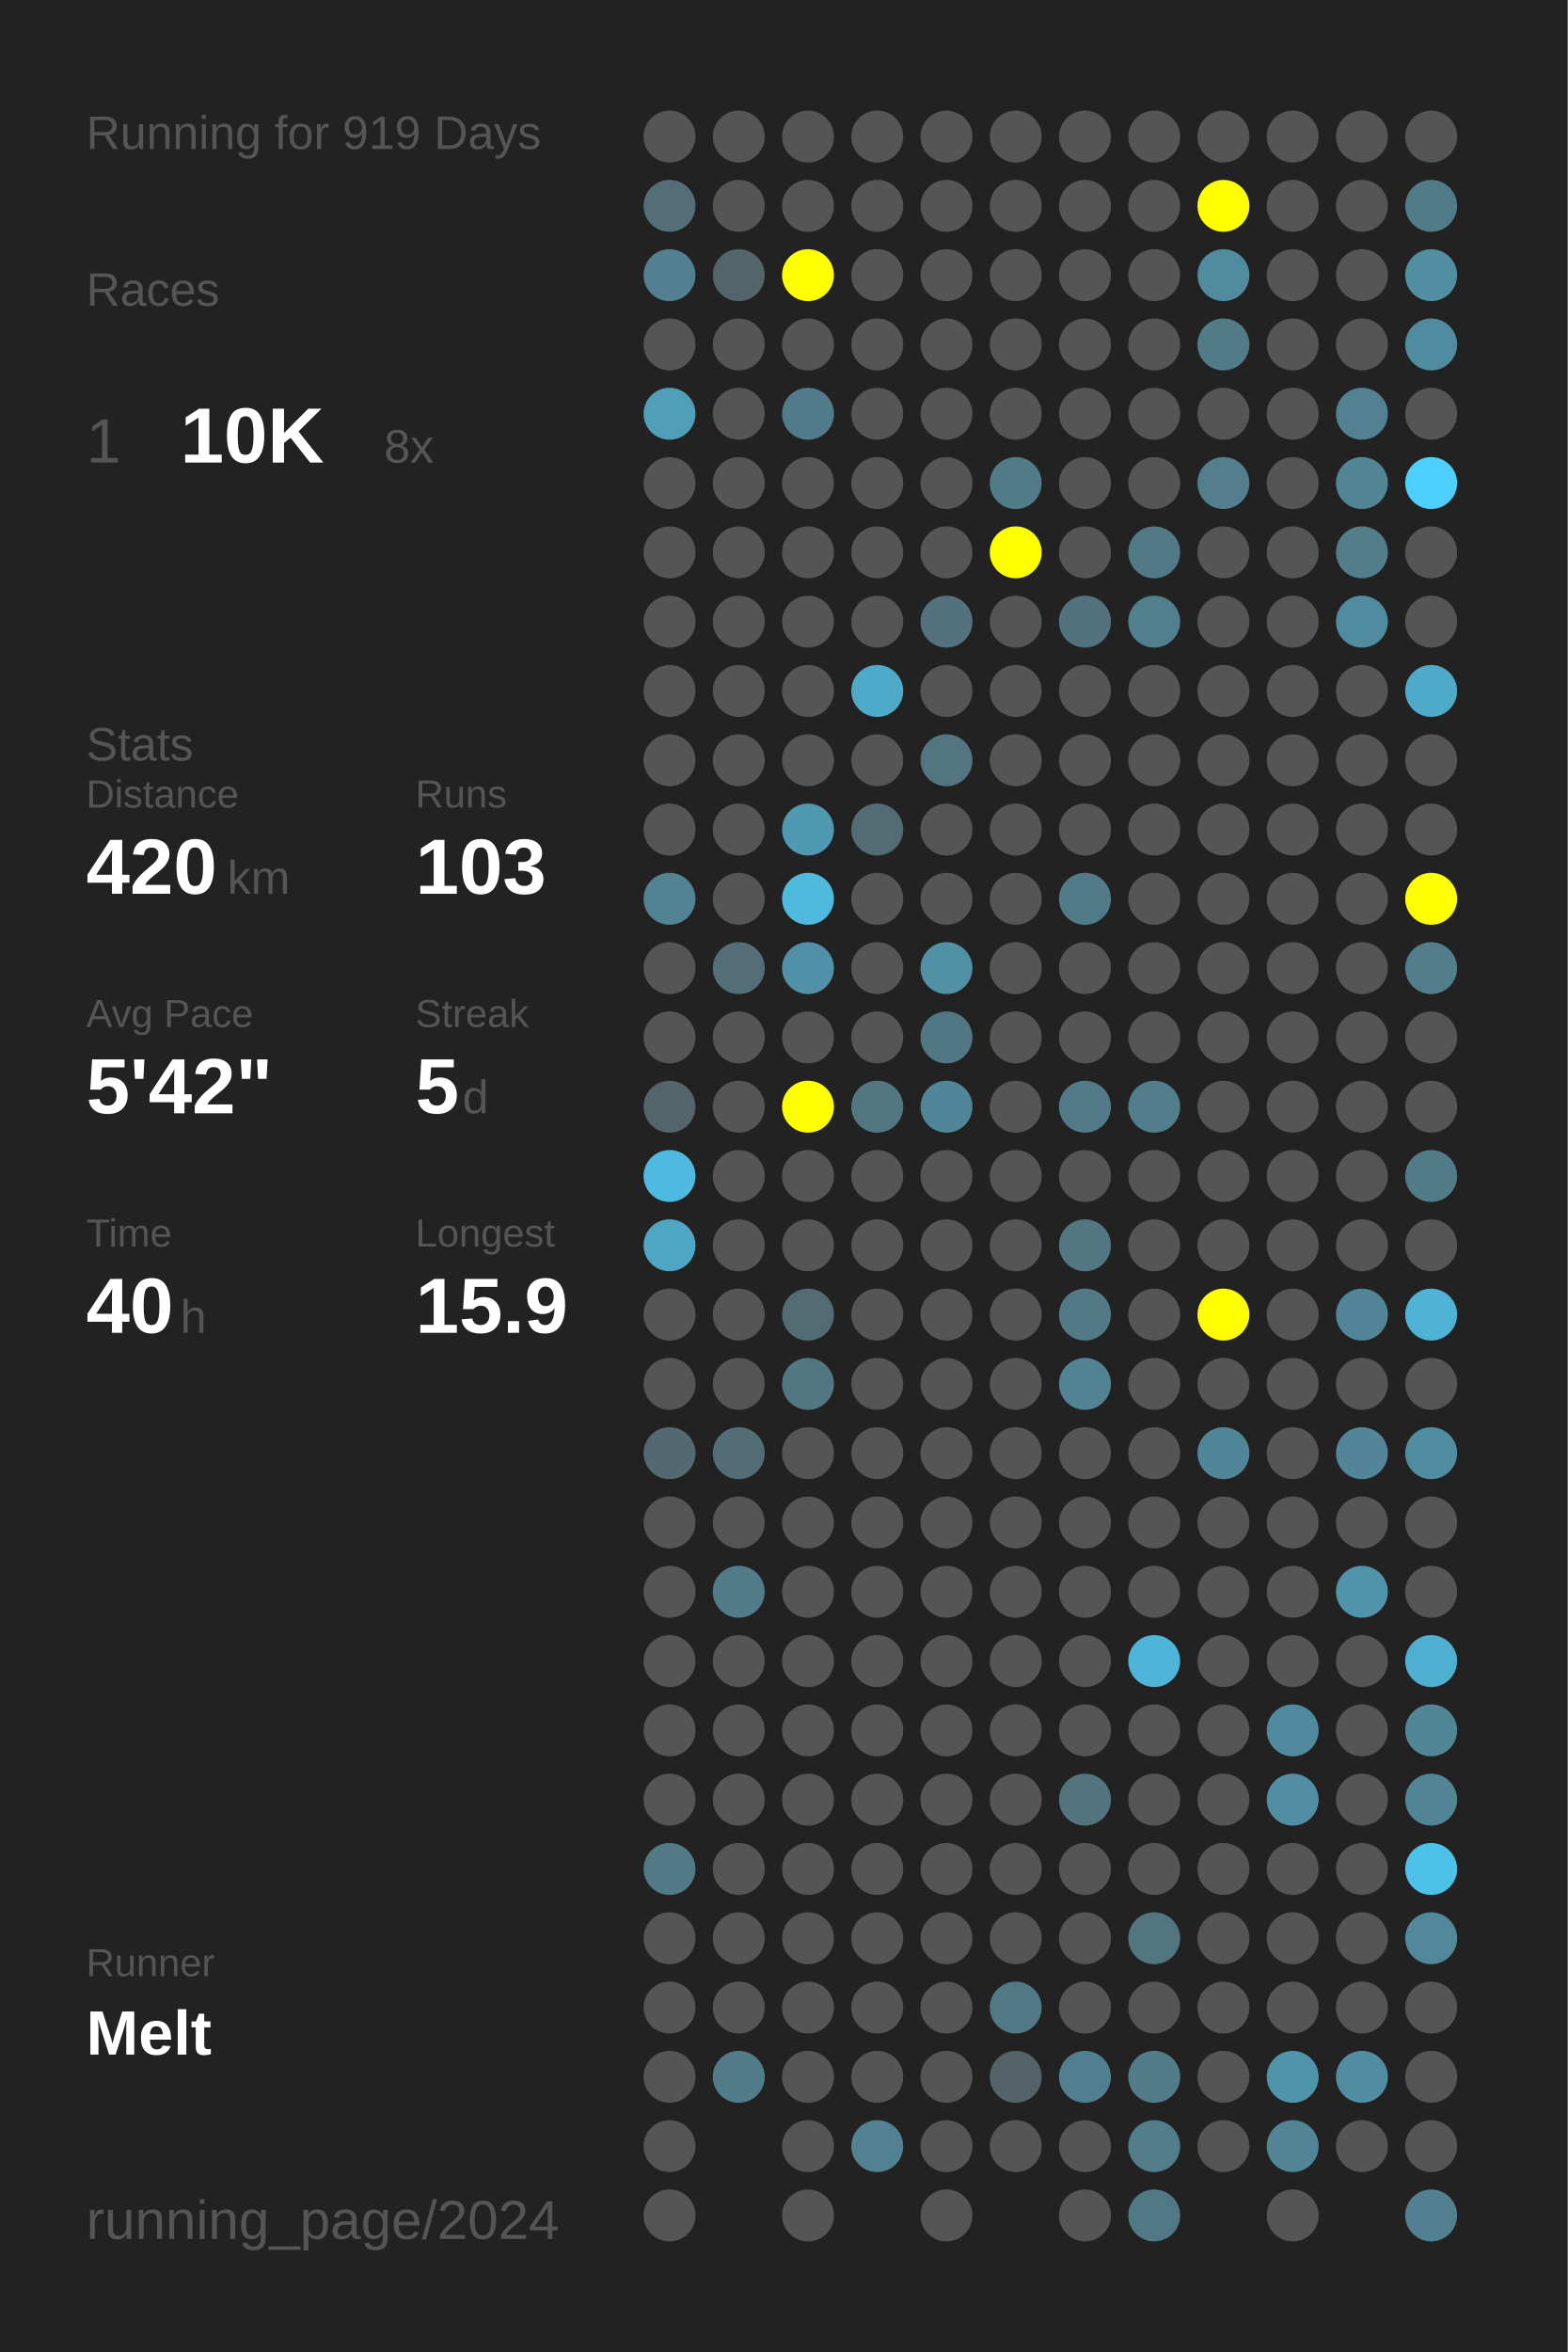
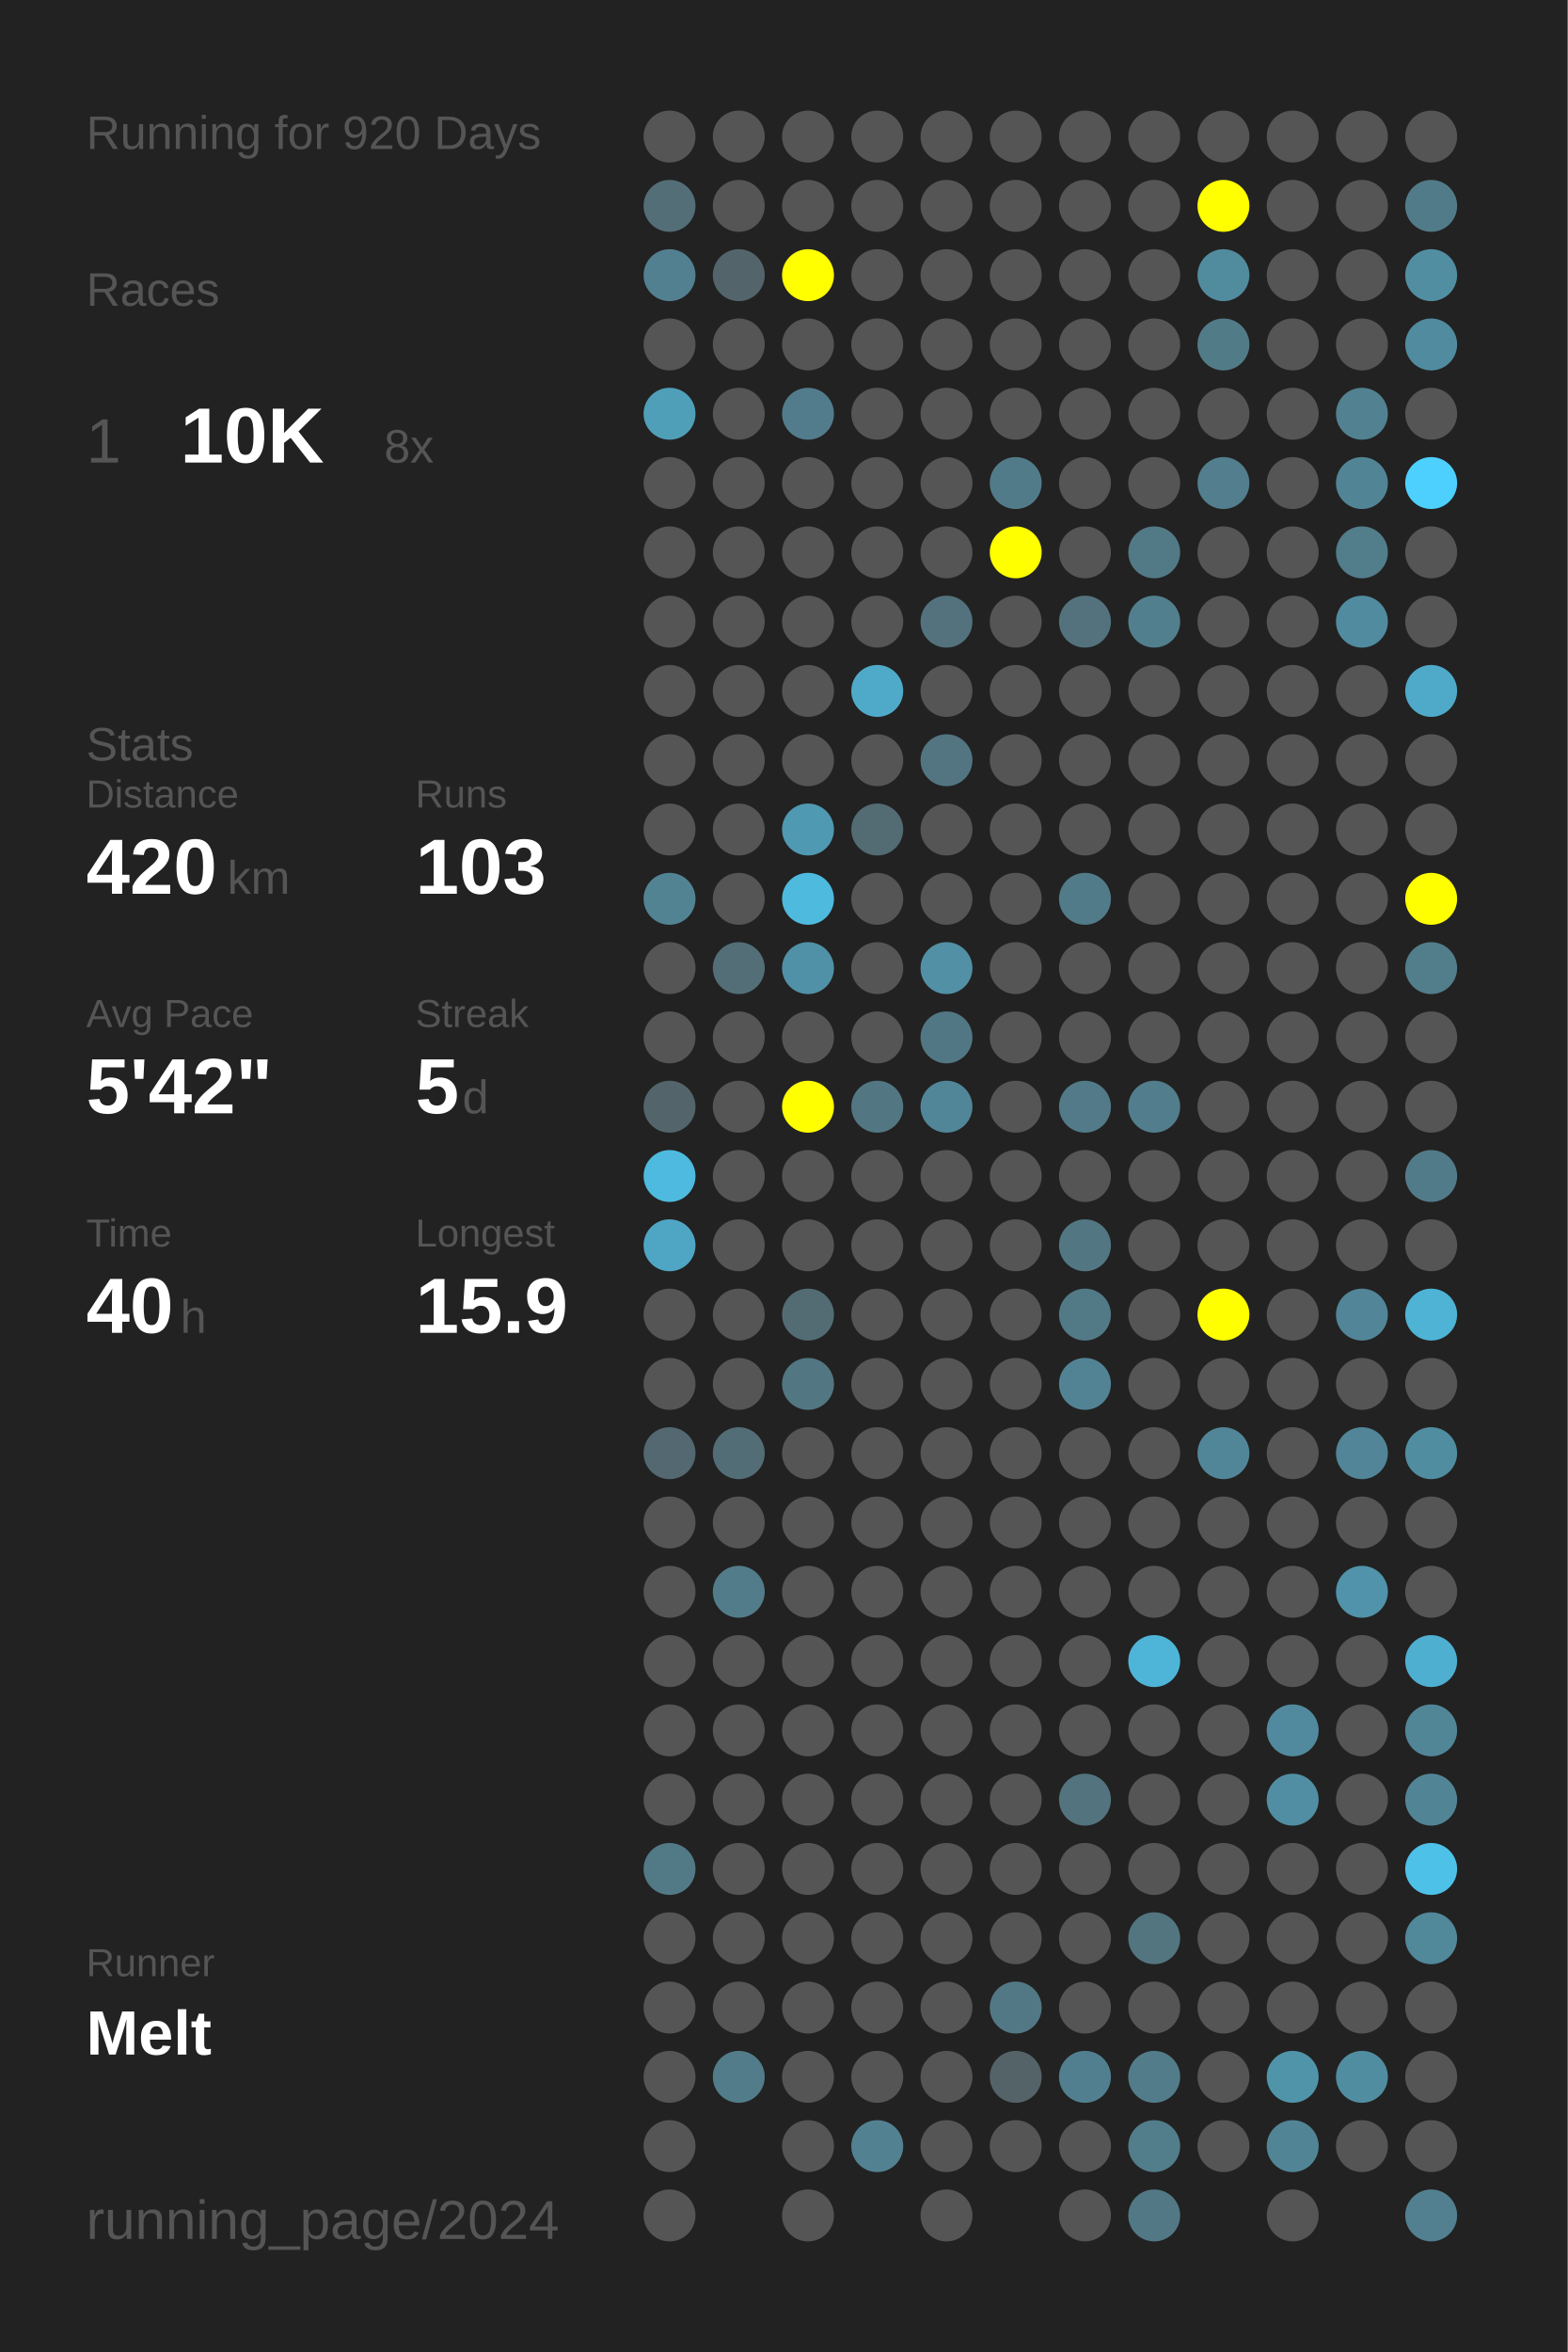
<svg xmlns="http://www.w3.org/2000/svg" baseProfile="full" height="300mm" version="1.1" viewBox="0,0,200,300" width="200mm">
  <defs />
  <rect fill="#222222" height="300" width="200" x="0" y="0" />
-   <text fill="#555555" style="font-size:6px; font-family:Arial;" x="11" y="19">Running for 919 Days</text>
+   <text fill="#555555" style="font-size:6px; font-family:Arial;" x="11" y="19">Running for 920 Days</text>
  <text fill="#555555" style="font-size:6px; font-family:Arial;" x="11" y="39">Races</text>
  <text fill="#555555" style="font-size:8px; font-family:Arial;" x="11" y="59">1</text>
  <text fill="#FFFFFF" style="font-size:10px; font-family:Arial; font-weight:bold;" x="23" y="59">10K</text>
  <text fill="#555555" style="font-size:6px; font-family:Arial;" x="49" y="59">8x</text>
  <text fill="#555555" style="font-size:6px; font-family:Arial;" x="11" y="97">Stats</text>
  <text fill="#555555" style="font-size:5px; font-family:Arial;" x="11" y="103">Distance</text>
  <text fill="#FFFFFF" style="font-size:10px; font-family:Arial; font-weight:bold;" x="11" y="114">420</text>
  <text fill="#555555" style="font-size:6px; font-family:Arial;" x="29" y="114">km</text>
  <text fill="#555555" style="font-size:5px; font-family:Arial;" x="53" y="103">Runs</text>
  <text fill="#FFFFFF" style="font-size:10px; font-family:Arial; font-weight:bold;" x="53" y="114">103</text>
  <text fill="#555555" style="font-size:5px; font-family:Arial;" x="11" y="131">Avg Pace</text>
  <text fill="#FFFFFF" style="font-size:10px; font-family:Arial; font-weight:bold;" x="11" y="142">5'42"</text>
  <text fill="#555555" style="font-size:5px; font-family:Arial;" x="53" y="131">Streak</text>
  <text fill="#FFFFFF" style="font-size:10px; font-family:Arial; font-weight:bold;" x="53" y="142">5</text>
  <text fill="#555555" style="font-size:6px; font-family:Arial;" x="59" y="142">d</text>
  <text fill="#555555" style="font-size:5px; font-family:Arial;" x="11" y="159">Time</text>
  <text fill="#FFFFFF" style="font-size:10px; font-family:Arial; font-weight:bold;" x="11" y="170">40</text>
  <text fill="#555555" style="font-size:6px; font-family:Arial;" x="23" y="170">h</text>
  <text fill="#555555" style="font-size:5px; font-family:Arial;" x="53" y="159">Longest</text>
  <text fill="#FFFFFF" style="font-size:10px; font-family:Arial; font-weight:bold;" x="53" y="170">15.9</text>
  <text fill="#555555" style="font-size:5px; font-family:Arial;" x="11" y="252.065">Runner</text>
  <text fill="#FFFFFF" style="font-size:8px; font-family:Arial; font-weight:bold;" x="11" y="262.065">Melt</text>
  <text fill="#555555" style="font-size:7px; font-family:Arial;" x="11" y="285.581">running_page/2024</text>
  <circle cx="85.417" cy="17.419" fill="#555555" r="3.312" />
  <circle cx="85.417" cy="26.258" fill="#536e77" r="3.312" />
  <circle cx="85.417" cy="35.097" fill="#528090" r="3.312" />
  <circle cx="85.417" cy="43.935" fill="#555555" r="3.312" />
  <circle cx="85.417" cy="52.774" fill="#509fb9" r="3.312" />
  <circle cx="85.417" cy="61.613" fill="#555555" r="3.312" />
  <circle cx="85.417" cy="70.452" fill="#555555" r="3.312" />
  <circle cx="85.417" cy="79.29" fill="#555555" r="3.312" />
  <circle cx="85.417" cy="88.129" fill="#555555" r="3.312" />
  <circle cx="85.417" cy="96.968" fill="#555555" r="3.312" />
  <circle cx="85.417" cy="105.806" fill="#555555" r="3.312" />
  <circle cx="85.417" cy="114.645" fill="#528393" r="3.312" />
  <circle cx="85.417" cy="123.484" fill="#555555" r="3.312" />
  <circle cx="85.417" cy="132.323" fill="#555555" r="3.312" />
  <circle cx="85.417" cy="141.161" fill="#53656b" r="3.312" />
  <circle cx="85.417" cy="150" fill="#4ebadf" r="3.312" />
  <circle cx="85.417" cy="158.839" fill="#4fa6c4" r="3.312" />
  <circle cx="85.417" cy="167.677" fill="#555555" r="3.312" />
  <circle cx="85.417" cy="176.516" fill="#555555" r="3.312" />
  <circle cx="85.417" cy="185.355" fill="#536870" r="3.312" />
  <circle cx="85.417" cy="194.194" fill="#555555" r="3.312" />
  <circle cx="85.417" cy="203.032" fill="#555555" r="3.312" />
  <circle cx="85.417" cy="211.871" fill="#555555" r="3.312" />
  <circle cx="85.417" cy="220.71" fill="#555555" r="3.312" />
  <circle cx="85.417" cy="229.548" fill="#555555" r="3.312" />
  <circle cx="85.417" cy="238.387" fill="#527986" r="3.312" />
  <circle cx="85.417" cy="247.226" fill="#555555" r="3.312" />
  <circle cx="85.417" cy="256.065" fill="#555555" r="3.312" />
  <circle cx="85.417" cy="264.903" fill="#555555" r="3.312" />
  <circle cx="85.417" cy="273.742" fill="#555555" r="3.312" />
  <circle cx="85.417" cy="282.581" fill="#555555" r="3.312" />
  <circle cx="94.25" cy="17.419" fill="#555555" r="3.312" />
  <circle cx="94.25" cy="26.258" fill="#555555" r="3.312" />
  <circle cx="94.25" cy="35.097" fill="#53656b" r="3.312" />
  <circle cx="94.25" cy="43.935" fill="#555555" r="3.312" />
  <circle cx="94.25" cy="52.774" fill="#555555" r="3.312" />
  <circle cx="94.25" cy="61.613" fill="#555555" r="3.312" />
  <circle cx="94.25" cy="70.452" fill="#555555" r="3.312" />
  <circle cx="94.25" cy="79.29" fill="#555555" r="3.312" />
  <circle cx="94.25" cy="88.129" fill="#555555" r="3.312" />
  <circle cx="94.25" cy="96.968" fill="#555555" r="3.312" />
  <circle cx="94.25" cy="105.806" fill="#555555" r="3.312" />
  <circle cx="94.25" cy="114.645" fill="#555555" r="3.312" />
  <circle cx="94.25" cy="123.484" fill="#536e77" r="3.312" />
  <circle cx="94.25" cy="132.323" fill="#555555" r="3.312" />
  <circle cx="94.25" cy="141.161" fill="#555555" r="3.312" />
  <circle cx="94.25" cy="150" fill="#555555" r="3.312" />
  <circle cx="94.25" cy="158.839" fill="#555555" r="3.312" />
  <circle cx="94.25" cy="167.677" fill="#555555" r="3.312" />
  <circle cx="94.25" cy="176.516" fill="#555555" r="3.312" />
  <circle cx="94.25" cy="185.355" fill="#536d76" r="3.312" />
  <circle cx="94.25" cy="194.194" fill="#555555" r="3.312" />
  <circle cx="94.25" cy="203.032" fill="#527c8a" r="3.312" />
  <circle cx="94.25" cy="211.871" fill="#555555" r="3.312" />
  <circle cx="94.25" cy="220.71" fill="#555555" r="3.312" />
  <circle cx="94.25" cy="229.548" fill="#555555" r="3.312" />
  <circle cx="94.25" cy="238.387" fill="#555555" r="3.312" />
  <circle cx="94.25" cy="247.226" fill="#555555" r="3.312" />
  <circle cx="94.25" cy="256.065" fill="#555555" r="3.312" />
  <circle cx="94.25" cy="264.903" fill="#527c8a" r="3.312" />
  <circle cx="103.083" cy="17.419" fill="#555555" r="3.312" />
  <circle cx="103.083" cy="26.258" fill="#555555" r="3.312" />
  <circle cx="103.083" cy="35.097" fill="#FFFF00" r="3.312" />
  <circle cx="103.083" cy="43.935" fill="#555555" r="3.312" />
  <circle cx="103.083" cy="52.774" fill="#527c8b" r="3.312" />
  <circle cx="103.083" cy="61.613" fill="#555555" r="3.312" />
  <circle cx="103.083" cy="70.452" fill="#555555" r="3.312" />
  <circle cx="103.083" cy="79.29" fill="#555555" r="3.312" />
  <circle cx="103.083" cy="88.129" fill="#555555" r="3.312" />
  <circle cx="103.083" cy="96.968" fill="#555555" r="3.312" />
  <circle cx="103.083" cy="105.806" fill="#5099b2" r="3.312" />
  <circle cx="103.083" cy="114.645" fill="#4ebade" r="3.312" />
  <circle cx="103.083" cy="123.484" fill="#5191a7" r="3.312" />
  <circle cx="103.083" cy="132.323" fill="#555555" r="3.312" />
  <circle cx="103.083" cy="141.161" fill="#FFFF00" r="3.312" />
  <circle cx="103.083" cy="150" fill="#555555" r="3.312" />
  <circle cx="103.083" cy="158.839" fill="#555555" r="3.312" />
  <circle cx="103.083" cy="167.677" fill="#536c74" r="3.312" />
  <circle cx="103.083" cy="176.516" fill="#527783" r="3.312" />
  <circle cx="103.083" cy="185.355" fill="#555555" r="3.312" />
  <circle cx="103.083" cy="194.194" fill="#555555" r="3.312" />
  <circle cx="103.083" cy="203.032" fill="#555555" r="3.312" />
  <circle cx="103.083" cy="211.871" fill="#555555" r="3.312" />
  <circle cx="103.083" cy="220.71" fill="#555555" r="3.312" />
  <circle cx="103.083" cy="229.548" fill="#555555" r="3.312" />
  <circle cx="103.083" cy="238.387" fill="#555555" r="3.312" />
  <circle cx="103.083" cy="247.226" fill="#555555" r="3.312" />
  <circle cx="103.083" cy="256.065" fill="#555555" r="3.312" />
  <circle cx="103.083" cy="264.903" fill="#555555" r="3.312" />
  <circle cx="103.083" cy="273.742" fill="#555555" r="3.312" />
  <circle cx="103.083" cy="282.581" fill="#555555" r="3.312" />
  <circle cx="111.917" cy="17.419" fill="#555555" r="3.312" />
  <circle cx="111.917" cy="26.258" fill="#555555" r="3.312" />
  <circle cx="111.917" cy="35.097" fill="#555555" r="3.312" />
  <circle cx="111.917" cy="43.935" fill="#555555" r="3.312" />
  <circle cx="111.917" cy="52.774" fill="#555555" r="3.312" />
  <circle cx="111.917" cy="61.613" fill="#555555" r="3.312" />
  <circle cx="111.917" cy="70.452" fill="#555555" r="3.312" />
  <circle cx="111.917" cy="79.29" fill="#555555" r="3.312" />
  <circle cx="111.917" cy="88.129" fill="#4faac9" r="3.312" />
  <circle cx="111.917" cy="96.968" fill="#555555" r="3.312" />
  <circle cx="111.917" cy="105.806" fill="#536b73" r="3.312" />
  <circle cx="111.917" cy="114.645" fill="#555555" r="3.312" />
  <circle cx="111.917" cy="123.484" fill="#555555" r="3.312" />
  <circle cx="111.917" cy="132.323" fill="#555555" r="3.312" />
  <circle cx="111.917" cy="141.161" fill="#527783" r="3.312" />
  <circle cx="111.917" cy="150" fill="#555555" r="3.312" />
  <circle cx="111.917" cy="158.839" fill="#555555" r="3.312" />
  <circle cx="111.917" cy="167.677" fill="#555555" r="3.312" />
  <circle cx="111.917" cy="176.516" fill="#555555" r="3.312" />
  <circle cx="111.917" cy="185.355" fill="#555555" r="3.312" />
  <circle cx="111.917" cy="194.194" fill="#555555" r="3.312" />
  <circle cx="111.917" cy="203.032" fill="#555555" r="3.312" />
  <circle cx="111.917" cy="211.871" fill="#555555" r="3.312" />
  <circle cx="111.917" cy="220.71" fill="#555555" r="3.312" />
  <circle cx="111.917" cy="229.548" fill="#555555" r="3.312" />
  <circle cx="111.917" cy="238.387" fill="#555555" r="3.312" />
  <circle cx="111.917" cy="247.226" fill="#555555" r="3.312" />
  <circle cx="111.917" cy="256.065" fill="#555555" r="3.312" />
  <circle cx="111.917" cy="264.903" fill="#555555" r="3.312" />
  <circle cx="111.917" cy="273.742" fill="#528292" r="3.312" />
  <circle cx="120.75" cy="17.419" fill="#555555" r="3.312" />
  <circle cx="120.75" cy="26.258" fill="#555555" r="3.312" />
  <circle cx="120.75" cy="35.097" fill="#555555" r="3.312" />
  <circle cx="120.75" cy="43.935" fill="#555555" r="3.312" />
  <circle cx="120.75" cy="52.774" fill="#555555" r="3.312" />
  <circle cx="120.75" cy="61.613" fill="#555555" r="3.312" />
  <circle cx="120.75" cy="70.452" fill="#555555" r="3.312" />
  <circle cx="120.75" cy="79.29" fill="#53727d" r="3.312" />
  <circle cx="120.75" cy="88.129" fill="#555555" r="3.312" />
  <circle cx="120.75" cy="96.968" fill="#527581" r="3.312" />
  <circle cx="120.75" cy="105.806" fill="#555555" r="3.312" />
  <circle cx="120.75" cy="114.645" fill="#555555" r="3.312" />
  <circle cx="120.75" cy="123.484" fill="#5190a5" r="3.312" />
  <circle cx="120.75" cy="132.323" fill="#527784" r="3.312" />
  <circle cx="120.75" cy="141.161" fill="#518698" r="3.312" />
  <circle cx="120.75" cy="150" fill="#555555" r="3.312" />
  <circle cx="120.75" cy="158.839" fill="#555555" r="3.312" />
  <circle cx="120.75" cy="167.677" fill="#555555" r="3.312" />
  <circle cx="120.75" cy="176.516" fill="#555555" r="3.312" />
  <circle cx="120.75" cy="185.355" fill="#555555" r="3.312" />
  <circle cx="120.75" cy="194.194" fill="#555555" r="3.312" />
  <circle cx="120.75" cy="203.032" fill="#555555" r="3.312" />
  <circle cx="120.75" cy="211.871" fill="#555555" r="3.312" />
  <circle cx="120.75" cy="220.71" fill="#555555" r="3.312" />
  <circle cx="120.75" cy="229.548" fill="#555555" r="3.312" />
  <circle cx="120.75" cy="238.387" fill="#555555" r="3.312" />
  <circle cx="120.75" cy="247.226" fill="#555555" r="3.312" />
  <circle cx="120.75" cy="256.065" fill="#555555" r="3.312" />
  <circle cx="120.75" cy="264.903" fill="#555555" r="3.312" />
  <circle cx="120.75" cy="273.742" fill="#555555" r="3.312" />
  <circle cx="120.75" cy="282.581" fill="#555555" r="3.312" />
  <circle cx="129.583" cy="17.419" fill="#555555" r="3.312" />
  <circle cx="129.583" cy="26.258" fill="#555555" r="3.312" />
  <circle cx="129.583" cy="35.097" fill="#555555" r="3.312" />
  <circle cx="129.583" cy="43.935" fill="#555555" r="3.312" />
  <circle cx="129.583" cy="52.774" fill="#555555" r="3.312" />
  <circle cx="129.583" cy="61.613" fill="#527b89" r="3.312" />
  <circle cx="129.583" cy="70.452" fill="#FFFF00" r="3.312" />
  <circle cx="129.583" cy="79.29" fill="#555555" r="3.312" />
  <circle cx="129.583" cy="88.129" fill="#555555" r="3.312" />
  <circle cx="129.583" cy="96.968" fill="#555555" r="3.312" />
  <circle cx="129.583" cy="105.806" fill="#555555" r="3.312" />
  <circle cx="129.583" cy="114.645" fill="#555555" r="3.312" />
  <circle cx="129.583" cy="123.484" fill="#555555" r="3.312" />
  <circle cx="129.583" cy="132.323" fill="#555555" r="3.312" />
  <circle cx="129.583" cy="141.161" fill="#555555" r="3.312" />
  <circle cx="129.583" cy="150" fill="#555555" r="3.312" />
  <circle cx="129.583" cy="158.839" fill="#555555" r="3.312" />
  <circle cx="129.583" cy="167.677" fill="#555555" r="3.312" />
  <circle cx="129.583" cy="176.516" fill="#555555" r="3.312" />
  <circle cx="129.583" cy="185.355" fill="#555555" r="3.312" />
  <circle cx="129.583" cy="194.194" fill="#555555" r="3.312" />
  <circle cx="129.583" cy="203.032" fill="#555555" r="3.312" />
  <circle cx="129.583" cy="211.871" fill="#555555" r="3.312" />
  <circle cx="129.583" cy="220.71" fill="#555555" r="3.312" />
  <circle cx="129.583" cy="229.548" fill="#555555" r="3.312" />
  <circle cx="129.583" cy="238.387" fill="#555555" r="3.312" />
  <circle cx="129.583" cy="247.226" fill="#555555" r="3.312" />
  <circle cx="129.583" cy="256.065" fill="#527885" r="3.312" />
  <circle cx="129.583" cy="264.903" fill="#546368" r="3.312" />
  <circle cx="129.583" cy="273.742" fill="#555555" r="3.312" />
  <circle cx="138.417" cy="17.419" fill="#555555" r="3.312" />
  <circle cx="138.417" cy="26.258" fill="#555555" r="3.312" />
  <circle cx="138.417" cy="35.097" fill="#555555" r="3.312" />
  <circle cx="138.417" cy="43.935" fill="#555555" r="3.312" />
  <circle cx="138.417" cy="52.774" fill="#555555" r="3.312" />
  <circle cx="138.417" cy="61.613" fill="#555555" r="3.312" />
  <circle cx="138.417" cy="70.452" fill="#555555" r="3.312" />
  <circle cx="138.417" cy="79.29" fill="#53727d" r="3.312" />
  <circle cx="138.417" cy="88.129" fill="#555555" r="3.312" />
  <circle cx="138.417" cy="96.968" fill="#555555" r="3.312" />
  <circle cx="138.417" cy="105.806" fill="#555555" r="3.312" />
  <circle cx="138.417" cy="114.645" fill="#527b89" r="3.312" />
  <circle cx="138.417" cy="123.484" fill="#555555" r="3.312" />
  <circle cx="138.417" cy="132.323" fill="#555555" r="3.312" />
  <circle cx="138.417" cy="141.161" fill="#527a88" r="3.312" />
  <circle cx="138.417" cy="150" fill="#555555" r="3.312" />
  <circle cx="138.417" cy="158.839" fill="#527783" r="3.312" />
  <circle cx="138.417" cy="167.677" fill="#527986" r="3.312" />
  <circle cx="138.417" cy="176.516" fill="#528394" r="3.312" />
  <circle cx="138.417" cy="185.355" fill="#555555" r="3.312" />
  <circle cx="138.417" cy="194.194" fill="#555555" r="3.312" />
  <circle cx="138.417" cy="203.032" fill="#555555" r="3.312" />
  <circle cx="138.417" cy="211.871" fill="#555555" r="3.312" />
  <circle cx="138.417" cy="220.71" fill="#555555" r="3.312" />
  <circle cx="138.417" cy="229.548" fill="#53737e" r="3.312" />
  <circle cx="138.417" cy="238.387" fill="#555555" r="3.312" />
  <circle cx="138.417" cy="247.226" fill="#555555" r="3.312" />
  <circle cx="138.417" cy="256.065" fill="#555555" r="3.312" />
  <circle cx="138.417" cy="264.903" fill="#527f8f" r="3.312" />
  <circle cx="138.417" cy="273.742" fill="#555555" r="3.312" />
  <circle cx="138.417" cy="282.581" fill="#555555" r="3.312" />
  <circle cx="147.25" cy="17.419" fill="#555555" r="3.312" />
  <circle cx="147.25" cy="26.258" fill="#555555" r="3.312" />
  <circle cx="147.25" cy="35.097" fill="#555555" r="3.312" />
  <circle cx="147.25" cy="43.935" fill="#555555" r="3.312" />
  <circle cx="147.25" cy="52.774" fill="#555555" r="3.312" />
  <circle cx="147.25" cy="61.613" fill="#555555" r="3.312" />
  <circle cx="147.25" cy="70.452" fill="#527986" r="3.312" />
  <circle cx="147.25" cy="79.29" fill="#527f8e" r="3.312" />
  <circle cx="147.25" cy="88.129" fill="#555555" r="3.312" />
  <circle cx="147.25" cy="96.968" fill="#555555" r="3.312" />
  <circle cx="147.25" cy="105.806" fill="#555555" r="3.312" />
  <circle cx="147.25" cy="114.645" fill="#555555" r="3.312" />
  <circle cx="147.25" cy="123.484" fill="#555555" r="3.312" />
  <circle cx="147.25" cy="132.323" fill="#555555" r="3.312" />
  <circle cx="147.25" cy="141.161" fill="#527d8c" r="3.312" />
  <circle cx="147.25" cy="150" fill="#555555" r="3.312" />
  <circle cx="147.25" cy="158.839" fill="#555555" r="3.312" />
  <circle cx="147.25" cy="167.677" fill="#555555" r="3.312" />
  <circle cx="147.25" cy="176.516" fill="#555555" r="3.312" />
  <circle cx="147.25" cy="185.355" fill="#555555" r="3.312" />
  <circle cx="147.25" cy="194.194" fill="#555555" r="3.312" />
  <circle cx="147.25" cy="203.032" fill="#555555" r="3.312" />
  <circle cx="147.25" cy="211.871" fill="#4eb5d8" r="3.312" />
  <circle cx="147.25" cy="220.71" fill="#555555" r="3.312" />
  <circle cx="147.25" cy="229.548" fill="#555555" r="3.312" />
  <circle cx="147.25" cy="238.387" fill="#555555" r="3.312" />
  <circle cx="147.25" cy="247.226" fill="#527580" r="3.312" />
  <circle cx="147.25" cy="256.065" fill="#555555" r="3.312" />
  <circle cx="147.25" cy="264.903" fill="#527c8a" r="3.312" />
  <circle cx="147.25" cy="273.742" fill="#527d8b" r="3.312" />
  <circle cx="147.25" cy="282.581" fill="#527885" r="3.312" />
  <circle cx="156.083" cy="17.419" fill="#555555" r="3.312" />
  <circle cx="156.083" cy="26.258" fill="#FFFF00" r="3.312" />
  <circle cx="156.083" cy="35.097" fill="#518b9e" r="3.312" />
  <circle cx="156.083" cy="43.935" fill="#527b88" r="3.312" />
  <circle cx="156.083" cy="52.774" fill="#555555" r="3.312" />
  <circle cx="156.083" cy="61.613" fill="#527e8d" r="3.312" />
  <circle cx="156.083" cy="70.452" fill="#555555" r="3.312" />
  <circle cx="156.083" cy="79.29" fill="#555555" r="3.312" />
  <circle cx="156.083" cy="88.129" fill="#555555" r="3.312" />
  <circle cx="156.083" cy="96.968" fill="#555555" r="3.312" />
  <circle cx="156.083" cy="105.806" fill="#555555" r="3.312" />
  <circle cx="156.083" cy="114.645" fill="#555555" r="3.312" />
  <circle cx="156.083" cy="123.484" fill="#555555" r="3.312" />
  <circle cx="156.083" cy="132.323" fill="#555555" r="3.312" />
  <circle cx="156.083" cy="141.161" fill="#555555" r="3.312" />
  <circle cx="156.083" cy="150" fill="#555555" r="3.312" />
  <circle cx="156.083" cy="158.839" fill="#555555" r="3.312" />
  <circle cx="156.083" cy="167.677" fill="#FFFF00" r="3.312" />
  <circle cx="156.083" cy="176.516" fill="#555555" r="3.312" />
  <circle cx="156.083" cy="185.355" fill="#518698" r="3.312" />
  <circle cx="156.083" cy="194.194" fill="#555555" r="3.312" />
  <circle cx="156.083" cy="203.032" fill="#555555" r="3.312" />
  <circle cx="156.083" cy="211.871" fill="#555555" r="3.312" />
  <circle cx="156.083" cy="220.71" fill="#555555" r="3.312" />
  <circle cx="156.083" cy="229.548" fill="#555555" r="3.312" />
  <circle cx="156.083" cy="238.387" fill="#555555" r="3.312" />
  <circle cx="156.083" cy="247.226" fill="#555555" r="3.312" />
  <circle cx="156.083" cy="256.065" fill="#555555" r="3.312" />
  <circle cx="156.083" cy="264.903" fill="#555555" r="3.312" />
  <circle cx="156.083" cy="273.742" fill="#555555" r="3.312" />
  <circle cx="164.917" cy="17.419" fill="#555555" r="3.312" />
  <circle cx="164.917" cy="26.258" fill="#555555" r="3.312" />
  <circle cx="164.917" cy="35.097" fill="#555555" r="3.312" />
  <circle cx="164.917" cy="43.935" fill="#555555" r="3.312" />
  <circle cx="164.917" cy="52.774" fill="#555555" r="3.312" />
  <circle cx="164.917" cy="61.613" fill="#555555" r="3.312" />
  <circle cx="164.917" cy="70.452" fill="#555555" r="3.312" />
  <circle cx="164.917" cy="79.29" fill="#555555" r="3.312" />
  <circle cx="164.917" cy="88.129" fill="#555555" r="3.312" />
  <circle cx="164.917" cy="96.968" fill="#555555" r="3.312" />
  <circle cx="164.917" cy="105.806" fill="#555555" r="3.312" />
  <circle cx="164.917" cy="114.645" fill="#555555" r="3.312" />
  <circle cx="164.917" cy="123.484" fill="#555555" r="3.312" />
  <circle cx="164.917" cy="132.323" fill="#555555" r="3.312" />
  <circle cx="164.917" cy="141.161" fill="#555555" r="3.312" />
  <circle cx="164.917" cy="150" fill="#555555" r="3.312" />
  <circle cx="164.917" cy="158.839" fill="#555555" r="3.312" />
  <circle cx="164.917" cy="167.677" fill="#555555" r="3.312" />
  <circle cx="164.917" cy="176.516" fill="#555555" r="3.312" />
  <circle cx="164.917" cy="185.355" fill="#555555" r="3.312" />
  <circle cx="164.917" cy="194.194" fill="#555555" r="3.312" />
  <circle cx="164.917" cy="203.032" fill="#555555" r="3.312" />
  <circle cx="164.917" cy="211.871" fill="#555555" r="3.312" />
  <circle cx="164.917" cy="220.71" fill="#518a9e" r="3.312" />
  <circle cx="164.917" cy="229.548" fill="#518ea3" r="3.312" />
  <circle cx="164.917" cy="238.387" fill="#555555" r="3.312" />
  <circle cx="164.917" cy="247.226" fill="#555555" r="3.312" />
  <circle cx="164.917" cy="256.065" fill="#555555" r="3.312" />
  <circle cx="164.917" cy="264.903" fill="#5094aa" r="3.312" />
  <circle cx="164.917" cy="273.742" fill="#518596" r="3.312" />
  <circle cx="164.917" cy="282.581" fill="#555555" r="3.312" />
  <circle cx="173.75" cy="17.419" fill="#555555" r="3.312" />
  <circle cx="173.75" cy="26.258" fill="#555555" r="3.312" />
  <circle cx="173.75" cy="35.097" fill="#555555" r="3.312" />
  <circle cx="173.75" cy="43.935" fill="#555555" r="3.312" />
  <circle cx="173.75" cy="52.774" fill="#528191" r="3.312" />
  <circle cx="173.75" cy="61.613" fill="#518596" r="3.312" />
  <circle cx="173.75" cy="70.452" fill="#527d8b" r="3.312" />
  <circle cx="173.75" cy="79.29" fill="#518b9f" r="3.312" />
  <circle cx="173.75" cy="88.129" fill="#555555" r="3.312" />
  <circle cx="173.75" cy="96.968" fill="#555555" r="3.312" />
  <circle cx="173.75" cy="105.806" fill="#555555" r="3.312" />
  <circle cx="173.75" cy="114.645" fill="#555555" r="3.312" />
  <circle cx="173.75" cy="123.484" fill="#555555" r="3.312" />
  <circle cx="173.75" cy="132.323" fill="#555555" r="3.312" />
  <circle cx="173.75" cy="141.161" fill="#555555" r="3.312" />
  <circle cx="173.75" cy="150" fill="#555555" r="3.312" />
  <circle cx="173.75" cy="158.839" fill="#555555" r="3.312" />
  <circle cx="173.75" cy="167.677" fill="#518597" r="3.312" />
  <circle cx="173.75" cy="176.516" fill="#555555" r="3.312" />
  <circle cx="173.75" cy="185.355" fill="#518597" r="3.312" />
  <circle cx="173.75" cy="194.194" fill="#555555" r="3.312" />
  <circle cx="173.75" cy="203.032" fill="#5093aa" r="3.312" />
  <circle cx="173.75" cy="211.871" fill="#555555" r="3.312" />
  <circle cx="173.75" cy="220.71" fill="#555555" r="3.312" />
  <circle cx="173.75" cy="229.548" fill="#555555" r="3.312" />
  <circle cx="173.75" cy="238.387" fill="#555555" r="3.312" />
  <circle cx="173.75" cy="247.226" fill="#555555" r="3.312" />
  <circle cx="173.75" cy="256.065" fill="#555555" r="3.312" />
  <circle cx="173.75" cy="264.903" fill="#518da1" r="3.312" />
  <circle cx="173.75" cy="273.742" fill="#555555" r="3.312" />
  <circle cx="182.583" cy="17.419" fill="#555555" r="3.312" />
  <circle cx="182.583" cy="26.258" fill="#527b89" r="3.312" />
  <circle cx="182.583" cy="35.097" fill="#518ea2" r="3.312" />
  <circle cx="182.583" cy="43.935" fill="#518b9f" r="3.312" />
  <circle cx="182.583" cy="52.774" fill="#555555" r="3.312" />
  <circle cx="182.583" cy="61.613" fill="#4dd0fd" r="3.312" />
  <circle cx="182.583" cy="70.452" fill="#555555" r="3.312" />
  <circle cx="182.583" cy="79.29" fill="#555555" r="3.312" />
  <circle cx="182.583" cy="88.129" fill="#4fa9c8" r="3.312" />
  <circle cx="182.583" cy="96.968" fill="#555555" r="3.312" />
  <circle cx="182.583" cy="105.806" fill="#555555" r="3.312" />
  <circle cx="182.583" cy="114.645" fill="#FFFF00" r="3.312" />
  <circle cx="182.583" cy="123.484" fill="#527d8b" r="3.312" />
  <circle cx="182.583" cy="132.323" fill="#555555" r="3.312" />
  <circle cx="182.583" cy="141.161" fill="#555555" r="3.312" />
  <circle cx="182.583" cy="150" fill="#527b89" r="3.312" />
  <circle cx="182.583" cy="158.839" fill="#555555" r="3.312" />
  <circle cx="182.583" cy="167.677" fill="#4eb3d5" r="3.312" />
  <circle cx="182.583" cy="176.516" fill="#555555" r="3.312" />
  <circle cx="182.583" cy="185.355" fill="#518da1" r="3.312" />
  <circle cx="182.583" cy="194.194" fill="#555555" r="3.312" />
  <circle cx="182.583" cy="203.032" fill="#555555" r="3.312" />
  <circle cx="182.583" cy="211.871" fill="#4fafd0" r="3.312" />
  <circle cx="182.583" cy="220.71" fill="#518697" r="3.312" />
  <circle cx="182.583" cy="229.548" fill="#518596" r="3.312" />
  <circle cx="182.583" cy="238.387" fill="#4ec1e8" r="3.312" />
  <circle cx="182.583" cy="247.226" fill="#51889a" r="3.312" />
  <circle cx="182.583" cy="256.065" fill="#555555" r="3.312" />
  <circle cx="182.583" cy="264.903" fill="#555555" r="3.312" />
  <circle cx="182.583" cy="273.742" fill="#555555" r="3.312" />
  <circle cx="182.583" cy="282.581" fill="#528090" r="3.312" />
</svg>
